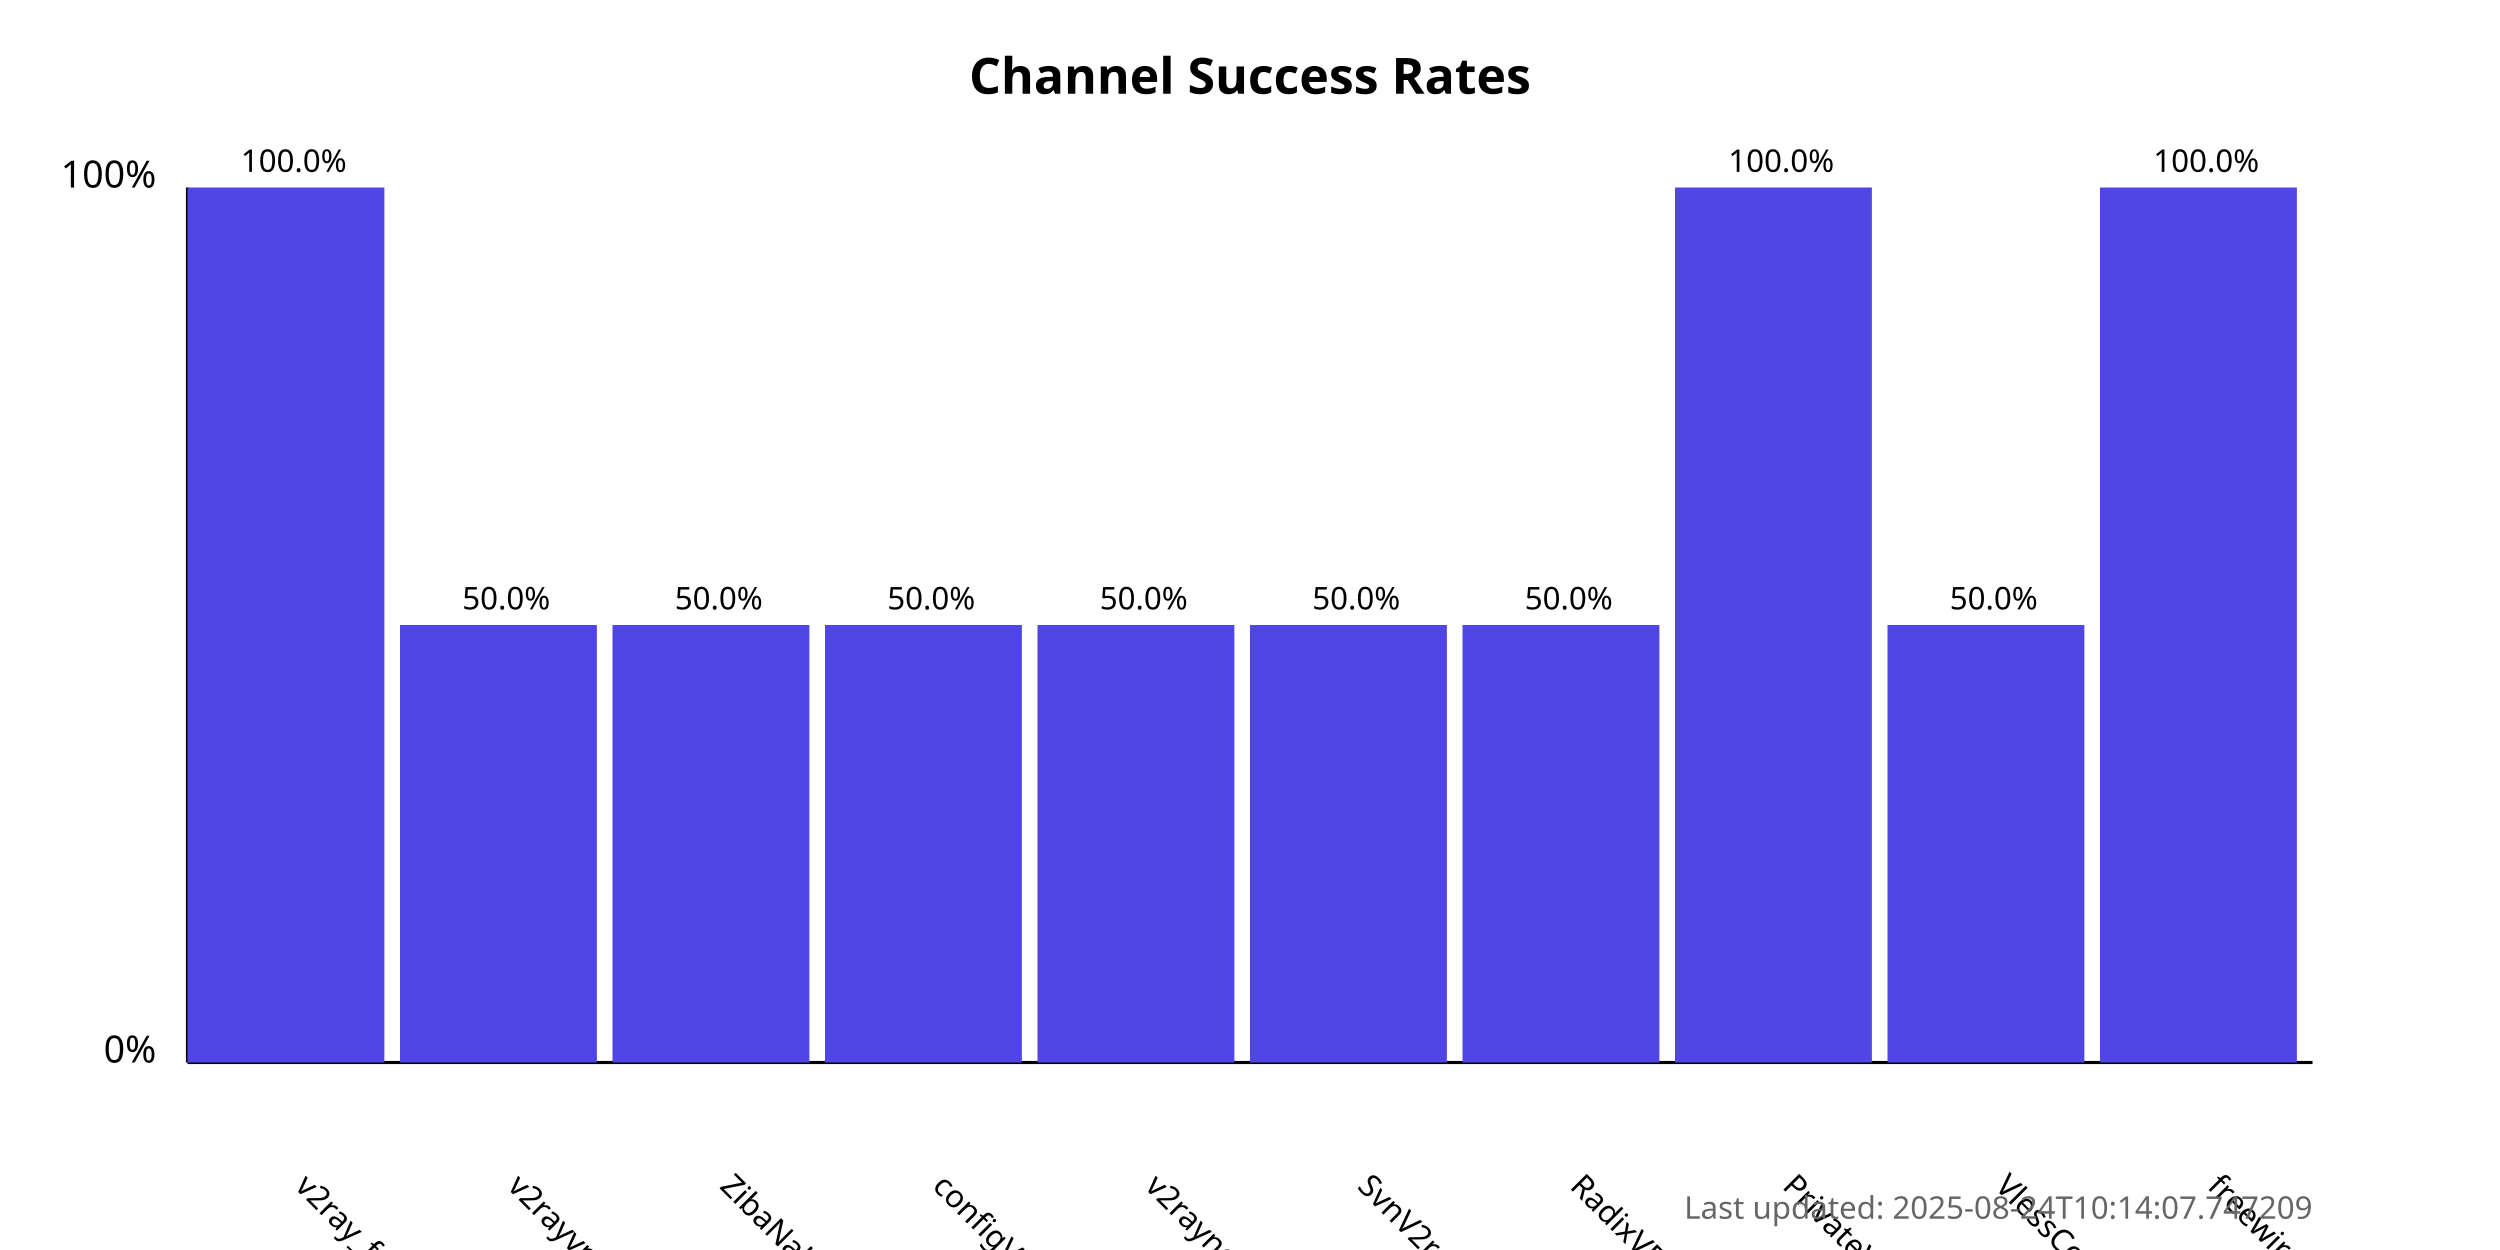
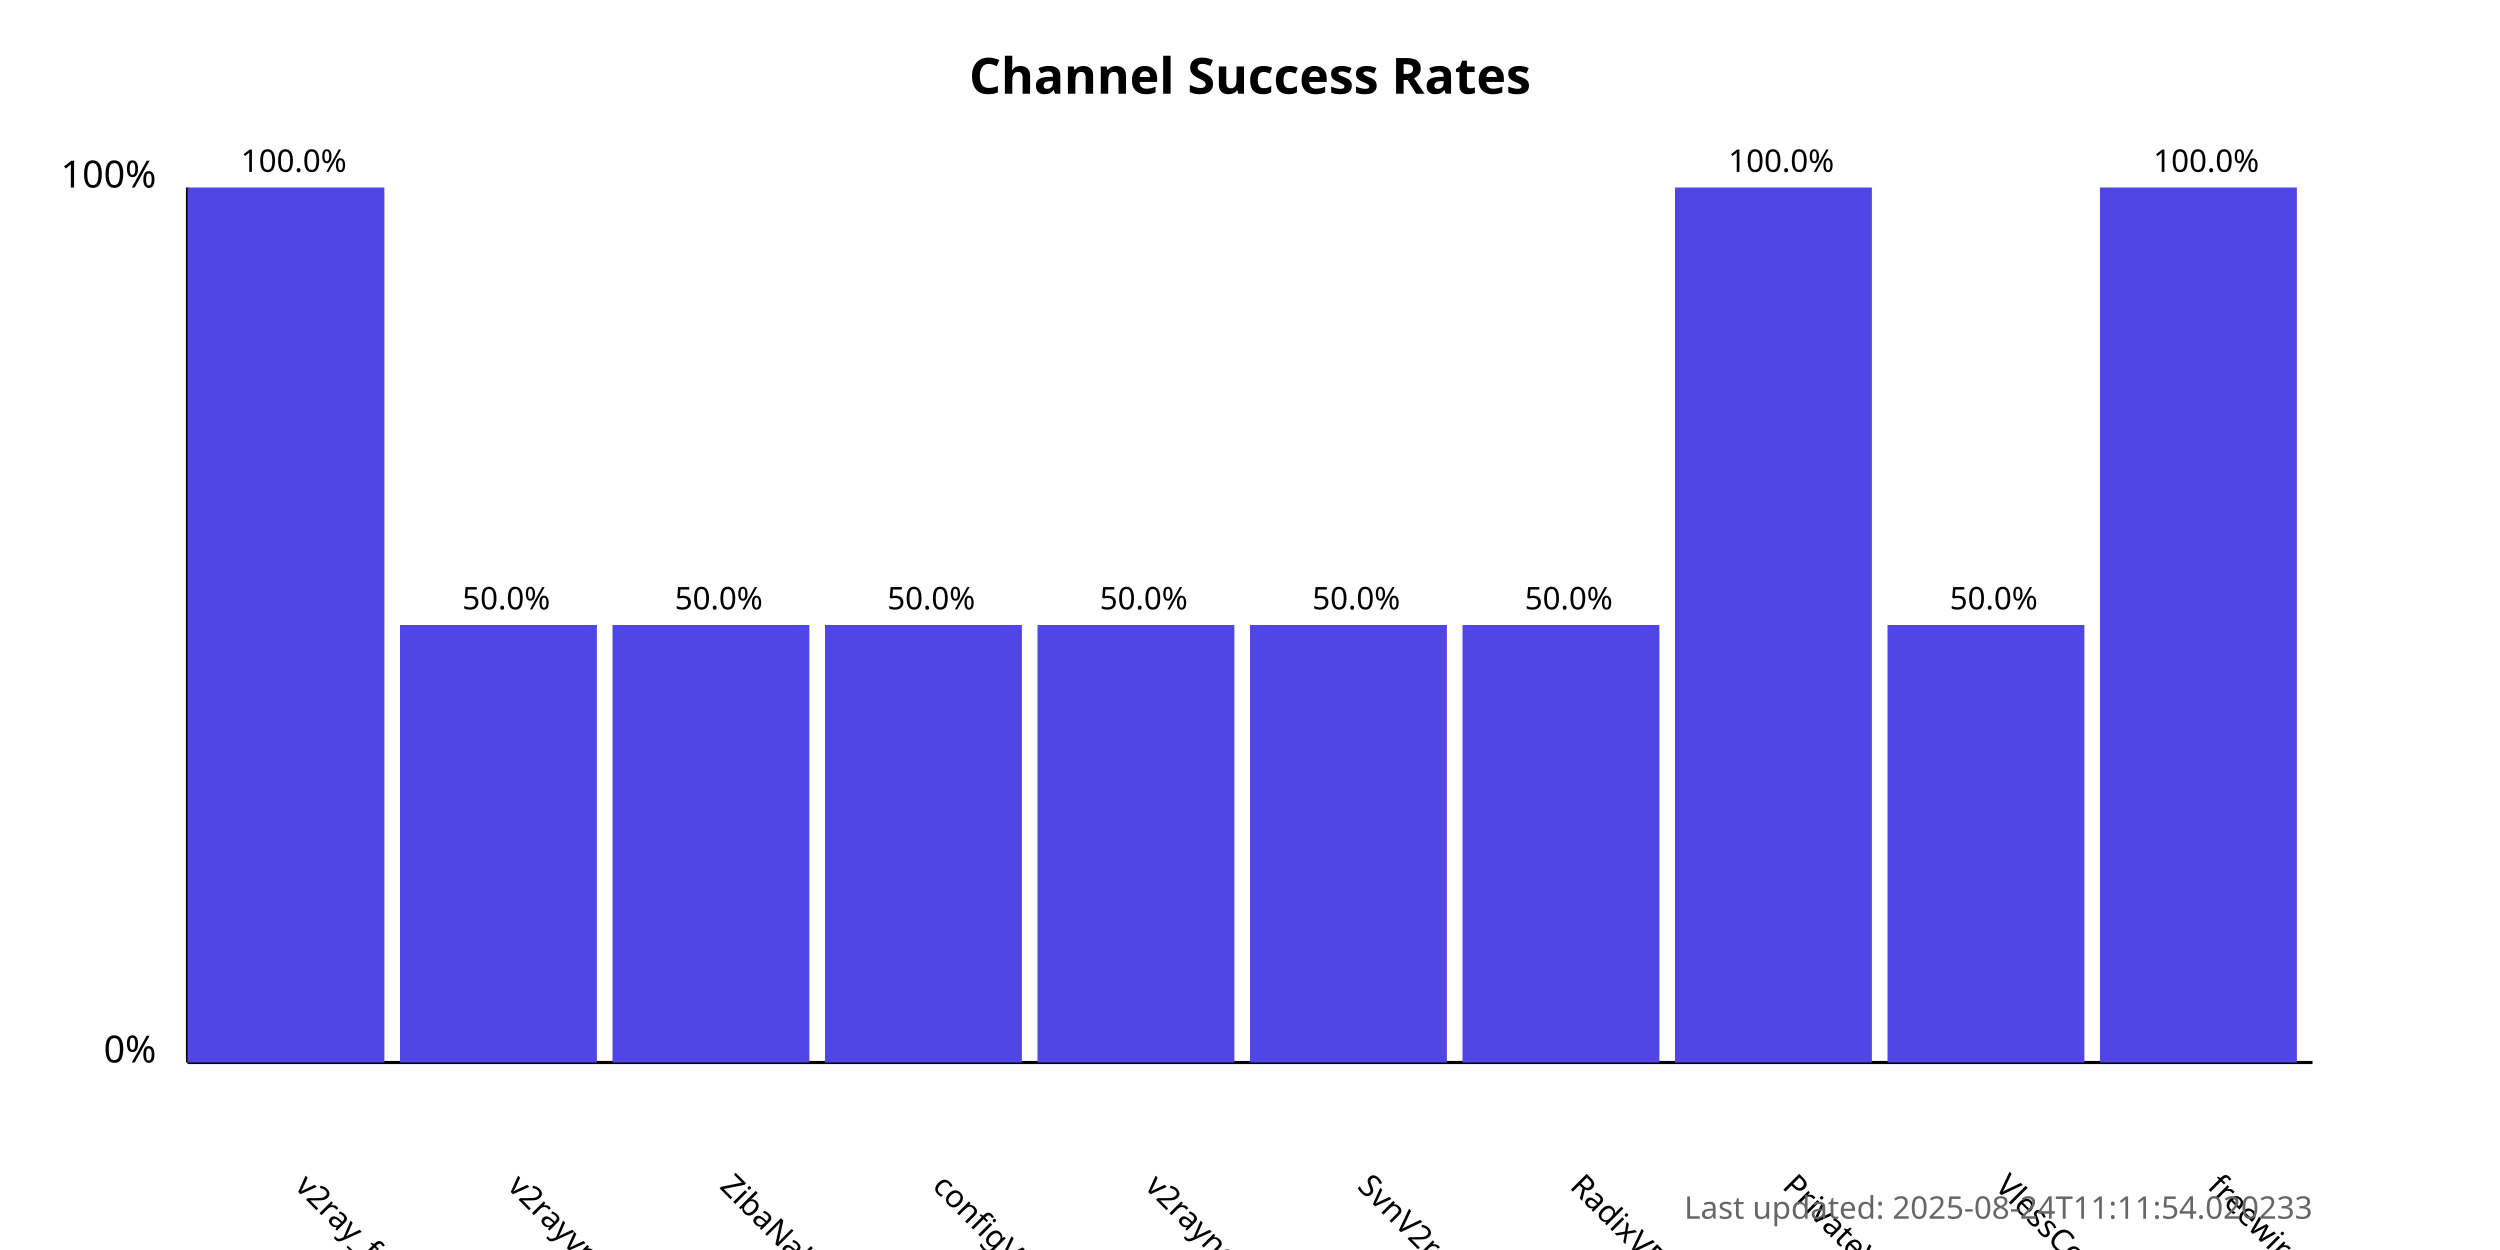
<svg xmlns="http://www.w3.org/2000/svg" width="800" height="400">
  <style>
            .chart-title { font: bold 16px sans-serif; }
            .axis-label { font: 12px sans-serif; }
            .tick-label { font: 10px sans-serif; }
            .bar { fill: #4f46e5; }
            .bar:hover { fill: #6366f1; }
            .timestamp { font: 10px sans-serif; fill: #666; }
        </style>
  <text x="400.0" y="30" text-anchor="middle" class="chart-title">
            Channel Success Rates
        </text>
  <line x1="60" y1="340" x2="60" y2="60" stroke="black" stroke-width="1" />
  <line x1="60" y1="340" x2="740" y2="340" stroke="black" stroke-width="1" />
  <text x="50" y="340" text-anchor="end" class="axis-label">0%</text>
  <text x="50" y="60" text-anchor="end" class="axis-label">100%</text>
  <g>
    <rect x="60" y="60.0" width="63.0" height="280.0" class="bar" />
    <text x="94.0" y="380" transform="rotate(45, 94.0, 380)" text-anchor="start" class="tick-label">
                v2ray_free_conf
            </text>
    <text x="94.0" y="55.0" text-anchor="middle" class="tick-label">
                100.0%
            </text>
  </g>
  <g>
    <rect x="128.0" y="200.0" width="63.0" height="140.0" class="bar" />
    <text x="162.0" y="380" transform="rotate(45, 162.0, 380)" text-anchor="start" class="tick-label">
                v2rayvpno
            </text>
    <text x="162.0" y="195.0" text-anchor="middle" class="tick-label">
                50.0%
            </text>
  </g>
  <g>
    <rect x="196.0" y="200.0" width="63.0" height="140.0" class="bar" />
    <text x="230.0" y="380" transform="rotate(45, 230.0, 380)" text-anchor="start" class="tick-label">
                ZibaNabz
            </text>
    <text x="230.0" y="195.0" text-anchor="middle" class="tick-label">
                50.0%
            </text>
  </g>
  <g>
    <rect x="264.0" y="200.0" width="63.0" height="140.0" class="bar" />
    <text x="298.0" y="380" transform="rotate(45, 298.0, 380)" text-anchor="start" class="tick-label">
                configV2rayForFree
            </text>
    <text x="298.0" y="195.0" text-anchor="middle" class="tick-label">
                50.0%
            </text>
  </g>
  <g>
    <rect x="332.0" y="200.0" width="63.0" height="140.0" class="bar" />
    <text x="366.0" y="380" transform="rotate(45, 366.0, 380)" text-anchor="start" class="tick-label">
                v2rayngvpn
            </text>
    <text x="366.0" y="195.0" text-anchor="middle" class="tick-label">
                50.0%
            </text>
  </g>
  <g>
    <rect x="400.0" y="200.0" width="63.0" height="140.0" class="bar" />
    <text x="434.0" y="380" transform="rotate(45, 434.0, 380)" text-anchor="start" class="tick-label">
                SvnV2ray
            </text>
    <text x="434.0" y="195.0" text-anchor="middle" class="tick-label">
                50.0%
            </text>
  </g>
  <g>
    <rect x="468.0" y="200.0" width="63.0" height="140.0" class="bar" />
    <text x="502.0" y="380" transform="rotate(45, 502.0, 380)" text-anchor="start" class="tick-label">
                RadixVPN
            </text>
    <text x="502.0" y="195.0" text-anchor="middle" class="tick-label">
                50.0%
            </text>
  </g>
  <g>
    <rect x="536.0" y="60.0" width="63.0" height="280.0" class="bar" />
    <text x="570.0" y="380" transform="rotate(45, 570.0, 380)" text-anchor="start" class="tick-label">
                PrivateVPNs
            </text>
    <text x="570.0" y="55.0" text-anchor="middle" class="tick-label">
                100.0%
            </text>
  </g>
  <g>
    <rect x="604.0" y="200.0" width="63.0" height="140.0" class="bar" />
    <text x="638.0" y="380" transform="rotate(45, 638.0, 380)" text-anchor="start" class="tick-label">
                VlessConfig
            </text>
    <text x="638.0" y="195.0" text-anchor="middle" class="tick-label">
                50.0%
            </text>
  </g>
  <g>
    <rect x="672.0" y="60.0" width="63.0" height="280.0" class="bar" />
    <text x="706.0" y="380" transform="rotate(45, 706.0, 380)" text-anchor="start" class="tick-label">
                freewireguard
            </text>
    <text x="706.0" y="55.0" text-anchor="middle" class="tick-label">
                100.0%
            </text>
  </g>
  <text x="740" y="390" text-anchor="end" class="timestamp">
-             Last updated: 2025-08-24T10:14:07.747209
+             Last updated: 2025-08-24T11:11:54.020233
        </text>
</svg>
